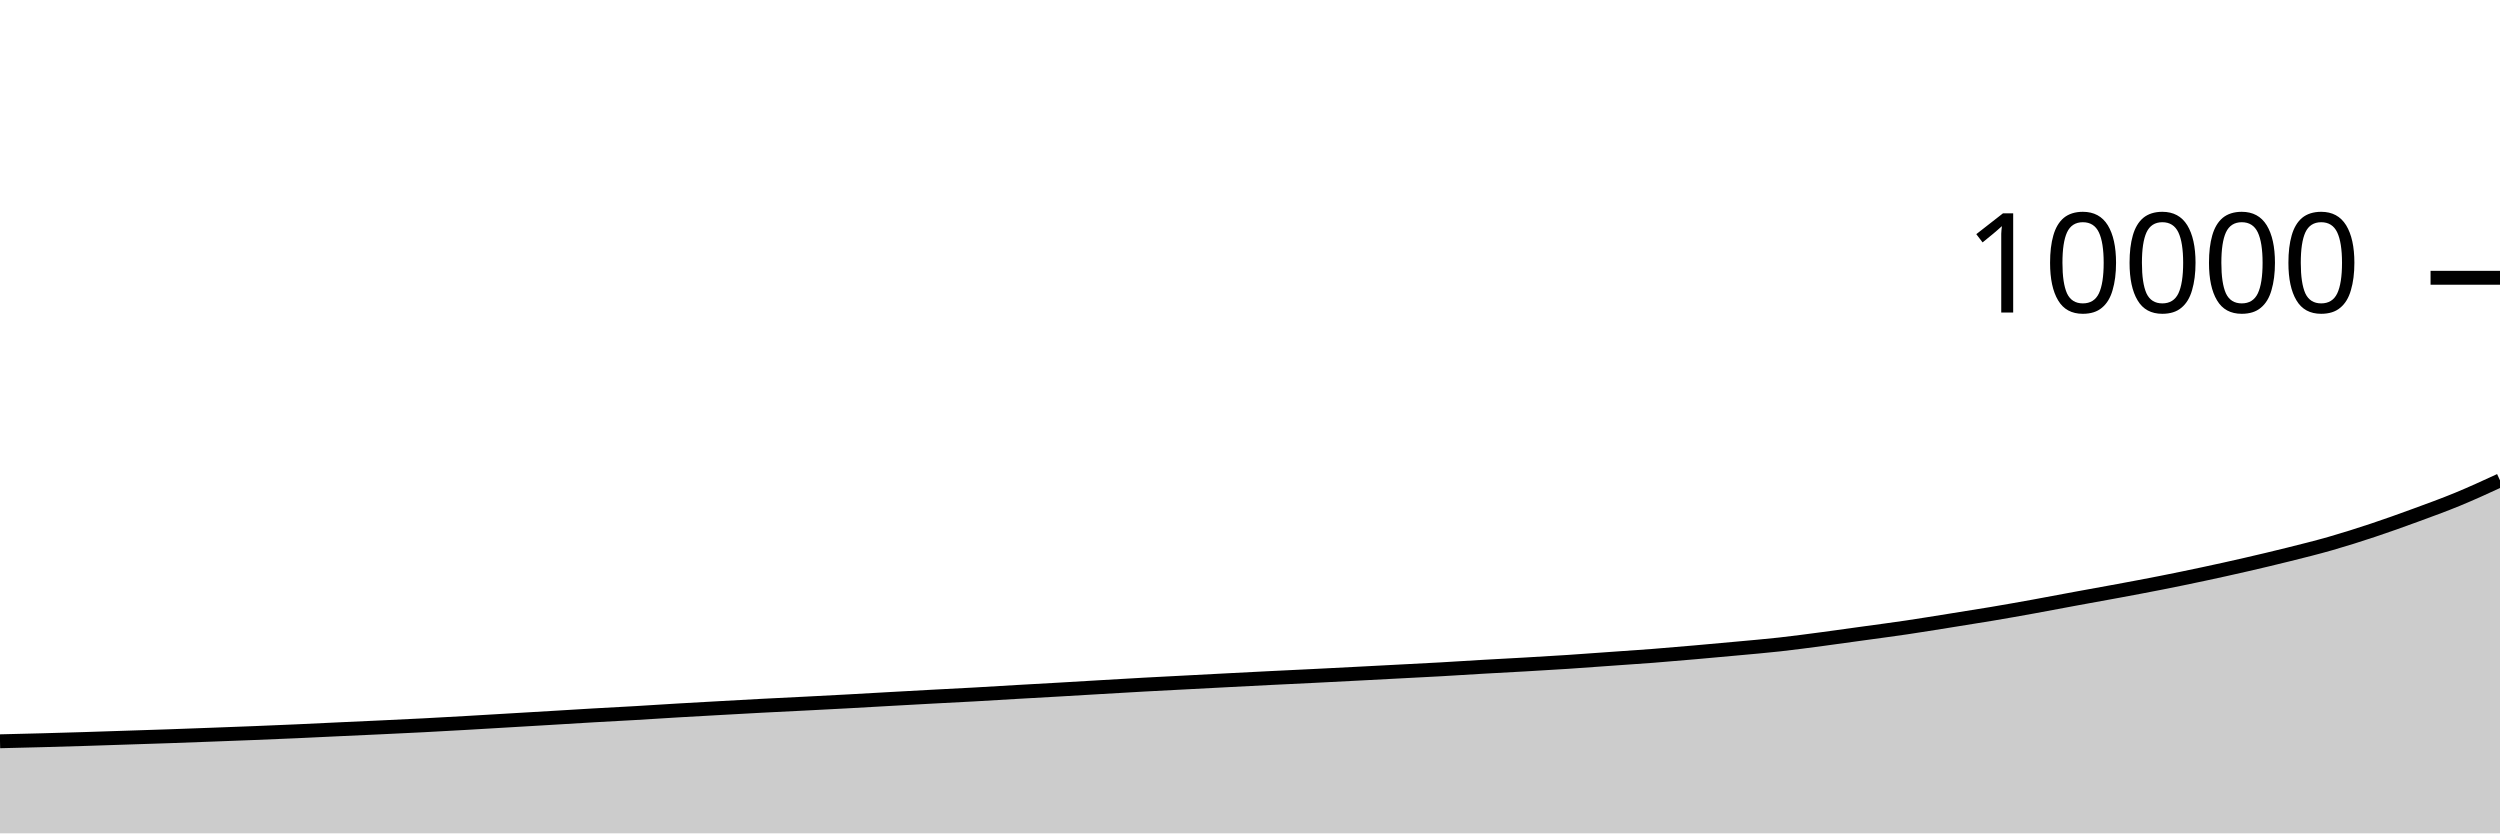
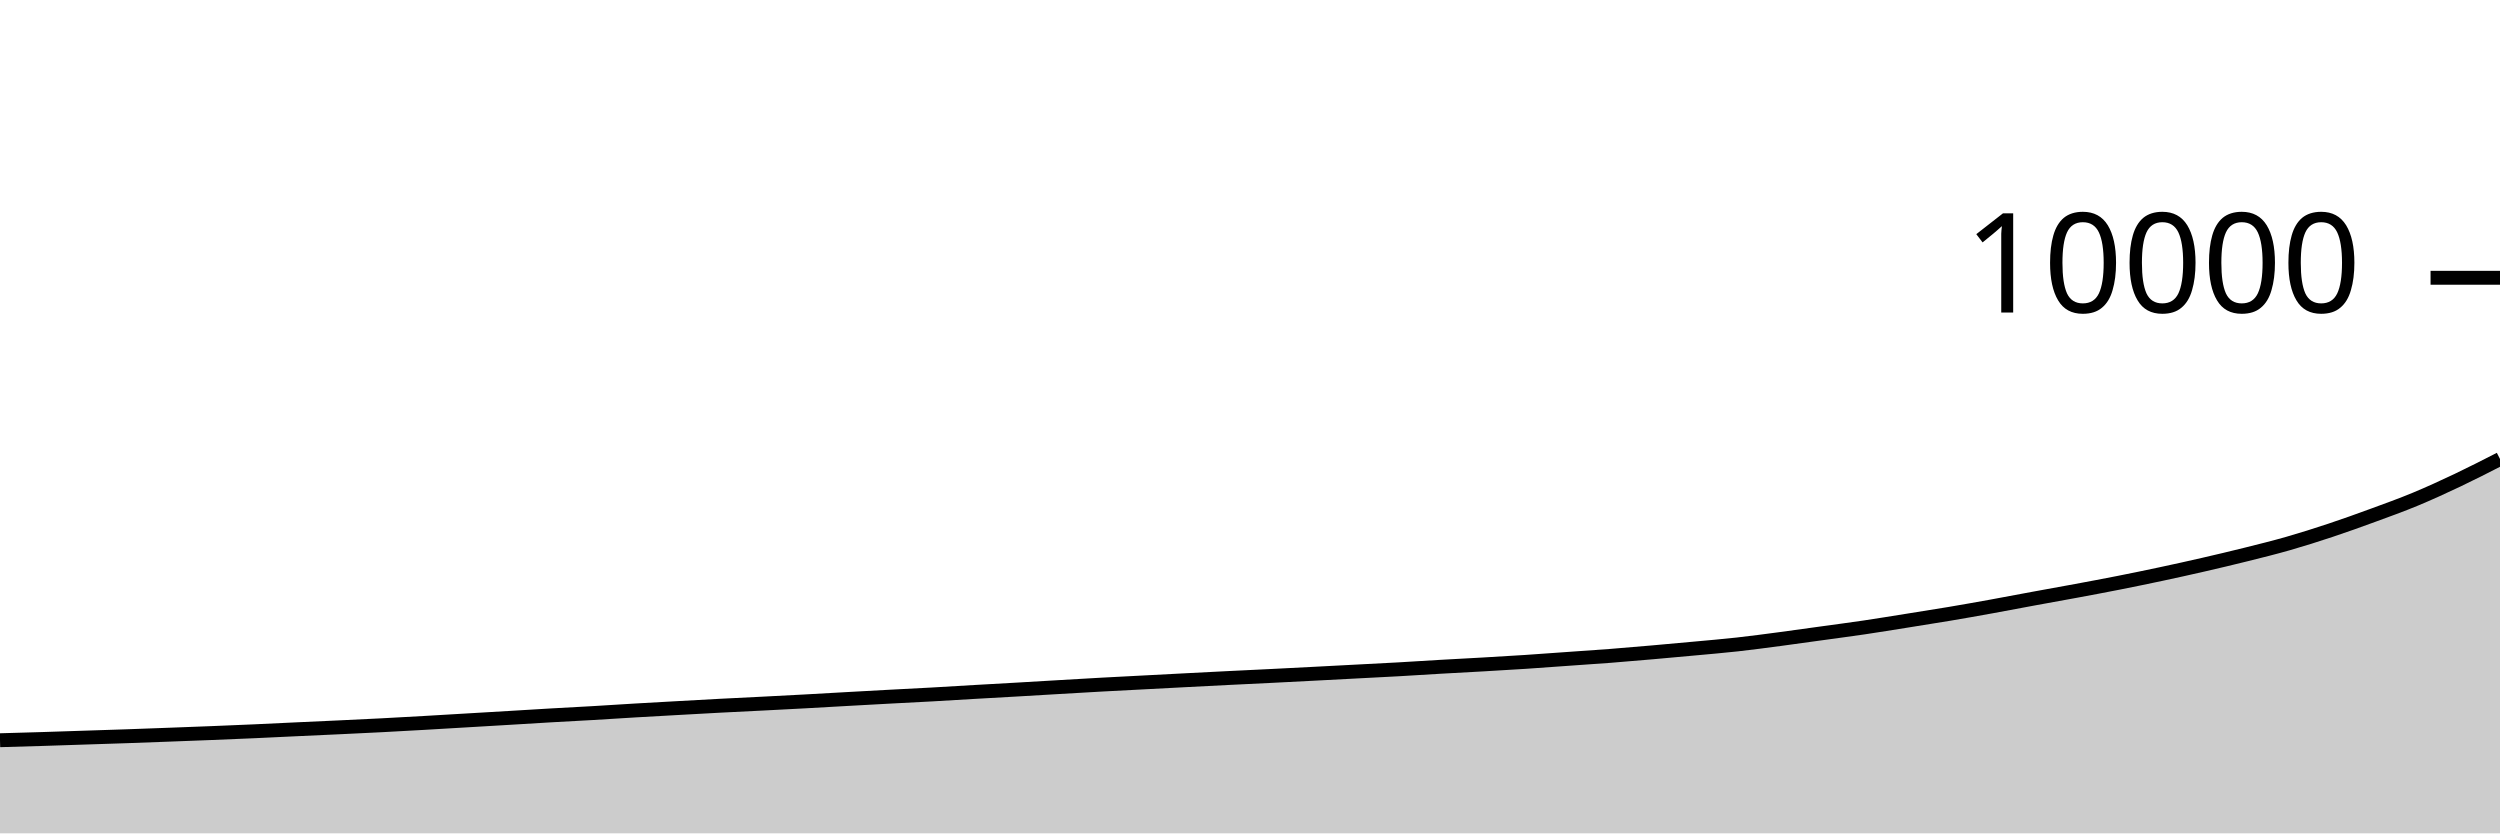
<svg xmlns="http://www.w3.org/2000/svg" viewBox="0 0 180 60">
  <g transform="translate(0,20)">
-     <path class="area" fill="rgba(0, 0, 0, 0.2)" d="M0,33.372C1.017,33.348,2.034,33.323,3.051,33.296C4.068,33.269,5.085,33.239,6.102,33.208C7.119,33.177,8.136,33.141,9.153,33.108C10.169,33.075,11.186,33.043,12.203,33.008C13.22,32.973,14.237,32.934,15.254,32.896C16.271,32.858,17.288,32.821,18.305,32.78C19.322,32.739,20.339,32.697,21.356,32.652C22.373,32.607,23.39,32.555,24.407,32.508C25.424,32.461,26.441,32.416,27.458,32.368C28.475,32.32,29.492,32.273,30.508,32.22C31.525,32.167,32.542,32.11,33.559,32.052C34.576,31.994,35.593,31.932,36.61,31.872C37.627,31.812,38.644,31.753,39.661,31.692C40.678,31.631,41.695,31.567,42.712,31.508C43.729,31.449,44.746,31.399,45.763,31.34C46.78,31.281,47.797,31.212,48.814,31.152C49.831,31.092,50.847,31.037,51.864,30.98C52.881,30.923,53.898,30.865,54.915,30.812C55.932,30.759,56.949,30.712,57.966,30.66C58.983,30.608,60,30.555,61.017,30.5C62.034,30.445,63.051,30.385,64.068,30.328C65.085,30.271,66.102,30.215,67.119,30.16C68.136,30.105,69.153,30.057,70.169,30C71.186,29.943,72.203,29.879,73.22,29.82C74.237,29.761,75.254,29.707,76.271,29.648C77.288,29.589,78.305,29.527,79.322,29.468C80.339,29.409,81.356,29.348,82.373,29.292C83.39,29.236,84.407,29.185,85.424,29.132C86.441,29.079,87.458,29.025,88.475,28.972C89.492,28.919,90.508,28.867,91.525,28.816C92.542,28.765,93.559,28.719,94.576,28.668C95.593,28.617,96.61,28.565,97.627,28.512C98.644,28.459,99.661,28.405,100.678,28.352C101.695,28.299,102.712,28.249,103.729,28.192C104.746,28.135,105.763,28.067,106.78,28.008C107.797,27.949,108.814,27.899,109.831,27.84C110.847,27.781,111.864,27.723,112.881,27.656C113.898,27.589,114.915,27.512,115.932,27.44C116.949,27.368,117.966,27.303,118.983,27.224C120,27.145,121.017,27.057,122.034,26.968C123.051,26.879,124.068,26.787,125.085,26.692C126.102,26.597,127.119,26.513,128.136,26.4C129.153,26.287,130.169,26.15,131.186,26.016C132.203,25.882,133.22,25.737,134.237,25.596C135.254,25.455,136.271,25.323,137.288,25.172C138.305,25.021,139.322,24.854,140.339,24.692C141.356,24.53,142.373,24.371,143.39,24.2C144.407,24.029,145.424,23.848,146.441,23.664C147.458,23.48,148.475,23.283,149.492,23.096C150.508,22.909,151.525,22.729,152.542,22.54C153.559,22.351,154.576,22.161,155.593,21.96C156.61,21.759,157.627,21.549,158.644,21.332C159.661,21.115,160.678,20.89,161.695,20.656C162.712,20.422,163.729,20.182,164.746,19.928C165.763,19.674,166.78,19.423,167.797,19.132C168.814,18.841,169.831,18.518,170.847,18.18C171.864,17.842,172.881,17.477,173.898,17.104C174.915,16.731,175.932,16.363,176.949,15.944C177.966,15.525,178.983,15.056,180,14.588L180,40C178.983,40,177.966,40,176.949,40C175.932,40,174.915,40,173.898,40C172.881,40,171.864,40,170.847,40C169.831,40,168.814,40,167.797,40C166.78,40,165.763,40,164.746,40C163.729,40,162.712,40,161.695,40C160.678,40,159.661,40,158.644,40C157.627,40,156.61,40,155.593,40C154.576,40,153.559,40,152.542,40C151.525,40,150.508,40,149.492,40C148.475,40,147.458,40,146.441,40C145.424,40,144.407,40,143.39,40C142.373,40,141.356,40,140.339,40C139.322,40,138.305,40,137.288,40C136.271,40,135.254,40,134.237,40C133.22,40,132.203,40,131.186,40C130.169,40,129.153,40,128.136,40C127.119,40,126.102,40,125.085,40C124.068,40,123.051,40,122.034,40C121.017,40,120,40,118.983,40C117.966,40,116.949,40,115.932,40C114.915,40,113.898,40,112.881,40C111.864,40,110.847,40,109.831,40C108.814,40,107.797,40,106.78,40C105.763,40,104.746,40,103.729,40C102.712,40,101.695,40,100.678,40C99.661,40,98.644,40,97.627,40C96.61,40,95.593,40,94.576,40C93.559,40,92.542,40,91.525,40C90.508,40,89.492,40,88.475,40C87.458,40,86.441,40,85.424,40C84.407,40,83.39,40,82.373,40C81.356,40,80.339,40,79.322,40C78.305,40,77.288,40,76.271,40C75.254,40,74.237,40,73.22,40C72.203,40,71.186,40,70.169,40C69.153,40,68.136,40,67.119,40C66.102,40,65.085,40,64.068,40C63.051,40,62.034,40,61.017,40C60,40,58.983,40,57.966,40C56.949,40,55.932,40,54.915,40C53.898,40,52.881,40,51.864,40C50.847,40,49.831,40,48.814,40C47.797,40,46.78,40,45.763,40C44.746,40,43.729,40,42.712,40C41.695,40,40.678,40,39.661,40C38.644,40,37.627,40,36.61,40C35.593,40,34.576,40,33.559,40C32.542,40,31.525,40,30.508,40C29.492,40,28.475,40,27.458,40C26.441,40,25.424,40,24.407,40C23.39,40,22.373,40,21.356,40C20.339,40,19.322,40,18.305,40C17.288,40,16.271,40,15.254,40C14.237,40,13.22,40,12.203,40C11.186,40,10.169,40,9.153,40C8.136,40,7.119,40,6.102,40C5.085,40,4.068,40,3.051,40C2.034,40,1.017,40,0,40Z" />
-     <path class="line" stroke="black" fill="none" d="M0,33.372C1.017,33.348,2.034,33.323,3.051,33.296C4.068,33.269,5.085,33.239,6.102,33.208C7.119,33.177,8.136,33.141,9.153,33.108C10.169,33.075,11.186,33.043,12.203,33.008C13.22,32.973,14.237,32.934,15.254,32.896C16.271,32.858,17.288,32.821,18.305,32.78C19.322,32.739,20.339,32.697,21.356,32.652C22.373,32.607,23.39,32.555,24.407,32.508C25.424,32.461,26.441,32.416,27.458,32.368C28.475,32.32,29.492,32.273,30.508,32.22C31.525,32.167,32.542,32.11,33.559,32.052C34.576,31.994,35.593,31.932,36.61,31.872C37.627,31.812,38.644,31.753,39.661,31.692C40.678,31.631,41.695,31.567,42.712,31.508C43.729,31.449,44.746,31.399,45.763,31.34C46.78,31.281,47.797,31.212,48.814,31.152C49.831,31.092,50.847,31.037,51.864,30.98C52.881,30.923,53.898,30.865,54.915,30.812C55.932,30.759,56.949,30.712,57.966,30.66C58.983,30.608,60,30.555,61.017,30.5C62.034,30.445,63.051,30.385,64.068,30.328C65.085,30.271,66.102,30.215,67.119,30.16C68.136,30.105,69.153,30.057,70.169,30C71.186,29.943,72.203,29.879,73.22,29.82C74.237,29.761,75.254,29.707,76.271,29.648C77.288,29.589,78.305,29.527,79.322,29.468C80.339,29.409,81.356,29.348,82.373,29.292C83.39,29.236,84.407,29.185,85.424,29.132C86.441,29.079,87.458,29.025,88.475,28.972C89.492,28.919,90.508,28.867,91.525,28.816C92.542,28.765,93.559,28.719,94.576,28.668C95.593,28.617,96.61,28.565,97.627,28.512C98.644,28.459,99.661,28.405,100.678,28.352C101.695,28.299,102.712,28.249,103.729,28.192C104.746,28.135,105.763,28.067,106.78,28.008C107.797,27.949,108.814,27.899,109.831,27.84C110.847,27.781,111.864,27.723,112.881,27.656C113.898,27.589,114.915,27.512,115.932,27.44C116.949,27.368,117.966,27.303,118.983,27.224C120,27.145,121.017,27.057,122.034,26.968C123.051,26.879,124.068,26.787,125.085,26.692C126.102,26.597,127.119,26.513,128.136,26.4C129.153,26.287,130.169,26.15,131.186,26.016C132.203,25.882,133.22,25.737,134.237,25.596C135.254,25.455,136.271,25.323,137.288,25.172C138.305,25.021,139.322,24.854,140.339,24.692C141.356,24.53,142.373,24.371,143.39,24.2C144.407,24.029,145.424,23.848,146.441,23.664C147.458,23.48,148.475,23.283,149.492,23.096C150.508,22.909,151.525,22.729,152.542,22.54C153.559,22.351,154.576,22.161,155.593,21.96C156.61,21.759,157.627,21.549,158.644,21.332C159.661,21.115,160.678,20.89,161.695,20.656C162.712,20.422,163.729,20.182,164.746,19.928C165.763,19.674,166.78,19.423,167.797,19.132C168.814,18.841,169.831,18.518,170.847,18.18C171.864,17.842,172.881,17.477,173.898,17.104C174.915,16.731,175.932,16.363,176.949,15.944C177.966,15.525,178.983,15.056,180,14.588" />
+     <path class="area" fill="rgba(0, 0, 0, 0.2)" d="M0,33.296C1.017,33.268,2.034,33.239,3.051,33.208C4.068,33.177,5.085,33.141,6.102,33.108C7.119,33.075,8.136,33.043,9.153,33.008C10.169,32.973,11.186,32.934,12.203,32.896C13.22,32.858,14.237,32.821,15.254,32.78C16.271,32.739,17.288,32.697,18.305,32.652C19.322,32.607,20.339,32.555,21.356,32.508C22.373,32.461,23.39,32.416,24.407,32.368C25.424,32.32,26.441,32.273,27.458,32.22C28.475,32.167,29.492,32.11,30.508,32.052C31.525,31.994,32.542,31.932,33.559,31.872C34.576,31.812,35.593,31.753,36.61,31.692C37.627,31.631,38.644,31.567,39.661,31.508C40.678,31.449,41.695,31.399,42.712,31.34C43.729,31.281,44.746,31.212,45.763,31.152C46.78,31.092,47.797,31.037,48.814,30.98C49.831,30.923,50.847,30.865,51.864,30.812C52.881,30.759,53.898,30.712,54.915,30.66C55.932,30.608,56.949,30.555,57.966,30.5C58.983,30.445,60,30.385,61.017,30.328C62.034,30.271,63.051,30.215,64.068,30.16C65.085,30.105,66.102,30.057,67.119,30C68.136,29.943,69.153,29.879,70.169,29.82C71.186,29.761,72.203,29.707,73.22,29.648C74.237,29.589,75.254,29.527,76.271,29.468C77.288,29.409,78.305,29.348,79.322,29.292C80.339,29.236,81.356,29.185,82.373,29.132C83.39,29.079,84.407,29.025,85.424,28.972C86.441,28.919,87.458,28.867,88.475,28.816C89.492,28.765,90.508,28.719,91.525,28.668C92.542,28.617,93.559,28.565,94.576,28.512C95.593,28.459,96.61,28.405,97.627,28.352C98.644,28.299,99.661,28.249,100.678,28.192C101.695,28.135,102.712,28.067,103.729,28.008C104.746,27.949,105.763,27.899,106.78,27.84C107.797,27.781,108.814,27.723,109.831,27.656C110.847,27.589,111.864,27.512,112.881,27.44C113.898,27.368,114.915,27.303,115.932,27.224C116.949,27.145,117.966,27.057,118.983,26.968C120,26.879,121.017,26.787,122.034,26.692C123.051,26.597,124.068,26.513,125.085,26.4C126.102,26.287,127.119,26.15,128.136,26.016C129.153,25.882,130.169,25.737,131.186,25.596C132.203,25.455,133.22,25.323,134.237,25.172C135.254,25.021,136.271,24.854,137.288,24.692C138.305,24.53,139.322,24.371,140.339,24.2C141.356,24.029,142.373,23.848,143.39,23.664C144.407,23.48,145.424,23.283,146.441,23.096C147.458,22.909,148.475,22.729,149.492,22.54C150.508,22.351,151.525,22.161,152.542,21.96C153.559,21.759,154.576,21.549,155.593,21.332C156.61,21.115,157.627,20.89,158.644,20.656C159.661,20.422,160.678,20.182,161.695,19.928C162.712,19.674,163.729,19.423,164.746,19.132C165.763,18.841,166.78,18.518,167.797,18.18C168.814,17.842,169.831,17.477,170.847,17.104C171.864,16.731,172.881,16.366,173.898,15.944C174.915,15.522,175.932,15.055,176.949,14.572C177.966,14.089,178.983,13.569,180,13.048L180,40C178.983,40,177.966,40,176.949,40C175.932,40,174.915,40,173.898,40C172.881,40,171.864,40,170.847,40C169.831,40,168.814,40,167.797,40C166.78,40,165.763,40,164.746,40C163.729,40,162.712,40,161.695,40C160.678,40,159.661,40,158.644,40C157.627,40,156.61,40,155.593,40C154.576,40,153.559,40,152.542,40C151.525,40,150.508,40,149.492,40C148.475,40,147.458,40,146.441,40C145.424,40,144.407,40,143.39,40C142.373,40,141.356,40,140.339,40C139.322,40,138.305,40,137.288,40C136.271,40,135.254,40,134.237,40C133.22,40,132.203,40,131.186,40C130.169,40,129.153,40,128.136,40C127.119,40,126.102,40,125.085,40C124.068,40,123.051,40,122.034,40C121.017,40,120,40,118.983,40C117.966,40,116.949,40,115.932,40C114.915,40,113.898,40,112.881,40C111.864,40,110.847,40,109.831,40C108.814,40,107.797,40,106.78,40C105.763,40,104.746,40,103.729,40C102.712,40,101.695,40,100.678,40C99.661,40,98.644,40,97.627,40C96.61,40,95.593,40,94.576,40C93.559,40,92.542,40,91.525,40C90.508,40,89.492,40,88.475,40C87.458,40,86.441,40,85.424,40C84.407,40,83.39,40,82.373,40C81.356,40,80.339,40,79.322,40C78.305,40,77.288,40,76.271,40C75.254,40,74.237,40,73.22,40C72.203,40,71.186,40,70.169,40C69.153,40,68.136,40,67.119,40C66.102,40,65.085,40,64.068,40C63.051,40,62.034,40,61.017,40C60,40,58.983,40,57.966,40C56.949,40,55.932,40,54.915,40C53.898,40,52.881,40,51.864,40C50.847,40,49.831,40,48.814,40C47.797,40,46.78,40,45.763,40C44.746,40,43.729,40,42.712,40C41.695,40,40.678,40,39.661,40C38.644,40,37.627,40,36.61,40C35.593,40,34.576,40,33.559,40C32.542,40,31.525,40,30.508,40C29.492,40,28.475,40,27.458,40C26.441,40,25.424,40,24.407,40C23.39,40,22.373,40,21.356,40C20.339,40,19.322,40,18.305,40C17.288,40,16.271,40,15.254,40C14.237,40,13.22,40,12.203,40C11.186,40,10.169,40,9.153,40C8.136,40,7.119,40,6.102,40C5.085,40,4.068,40,3.051,40C2.034,40,1.017,40,0,40Z" />
+     <path class="line" stroke="black" fill="none" d="M0,33.296C1.017,33.268,2.034,33.239,3.051,33.208C4.068,33.177,5.085,33.141,6.102,33.108C7.119,33.075,8.136,33.043,9.153,33.008C10.169,32.973,11.186,32.934,12.203,32.896C13.22,32.858,14.237,32.821,15.254,32.78C16.271,32.739,17.288,32.697,18.305,32.652C19.322,32.607,20.339,32.555,21.356,32.508C22.373,32.461,23.39,32.416,24.407,32.368C25.424,32.32,26.441,32.273,27.458,32.22C28.475,32.167,29.492,32.11,30.508,32.052C31.525,31.994,32.542,31.932,33.559,31.872C34.576,31.812,35.593,31.753,36.61,31.692C37.627,31.631,38.644,31.567,39.661,31.508C40.678,31.449,41.695,31.399,42.712,31.34C43.729,31.281,44.746,31.212,45.763,31.152C46.78,31.092,47.797,31.037,48.814,30.98C49.831,30.923,50.847,30.865,51.864,30.812C52.881,30.759,53.898,30.712,54.915,30.66C55.932,30.608,56.949,30.555,57.966,30.5C58.983,30.445,60,30.385,61.017,30.328C62.034,30.271,63.051,30.215,64.068,30.16C65.085,30.105,66.102,30.057,67.119,30C68.136,29.943,69.153,29.879,70.169,29.82C71.186,29.761,72.203,29.707,73.22,29.648C74.237,29.589,75.254,29.527,76.271,29.468C77.288,29.409,78.305,29.348,79.322,29.292C80.339,29.236,81.356,29.185,82.373,29.132C83.39,29.079,84.407,29.025,85.424,28.972C86.441,28.919,87.458,28.867,88.475,28.816C89.492,28.765,90.508,28.719,91.525,28.668C92.542,28.617,93.559,28.565,94.576,28.512C95.593,28.459,96.61,28.405,97.627,28.352C98.644,28.299,99.661,28.249,100.678,28.192C101.695,28.135,102.712,28.067,103.729,28.008C104.746,27.949,105.763,27.899,106.78,27.84C107.797,27.781,108.814,27.723,109.831,27.656C110.847,27.589,111.864,27.512,112.881,27.44C113.898,27.368,114.915,27.303,115.932,27.224C116.949,27.145,117.966,27.057,118.983,26.968C120,26.879,121.017,26.787,122.034,26.692C123.051,26.597,124.068,26.513,125.085,26.4C126.102,26.287,127.119,26.15,128.136,26.016C129.153,25.882,130.169,25.737,131.186,25.596C132.203,25.455,133.22,25.323,134.237,25.172C135.254,25.021,136.271,24.854,137.288,24.692C138.305,24.53,139.322,24.371,140.339,24.2C141.356,24.029,142.373,23.848,143.39,23.664C144.407,23.48,145.424,23.283,146.441,23.096C147.458,22.909,148.475,22.729,149.492,22.54C150.508,22.351,151.525,22.161,152.542,21.96C153.559,21.759,154.576,21.549,155.593,21.332C156.61,21.115,157.627,20.89,158.644,20.656C159.661,20.422,160.678,20.182,161.695,19.928C162.712,19.674,163.729,19.423,164.746,19.132C165.763,18.841,166.78,18.518,167.797,18.18C168.814,17.842,169.831,17.477,170.847,17.104C171.864,16.731,172.881,16.366,173.898,15.944C174.915,15.522,175.932,15.055,176.949,14.572C177.966,14.089,178.983,13.569,180,13.048" />
    <path class="axis-ceiling" stroke-width="1" stroke="black" fill="none" d="M175,0L180,0" />
    <text class="axis-ceiling-label" font-family="sans-serif" text-anchor="end" font-size="10px" x="170" y="2.5">10000</text>
  </g>
</svg>
